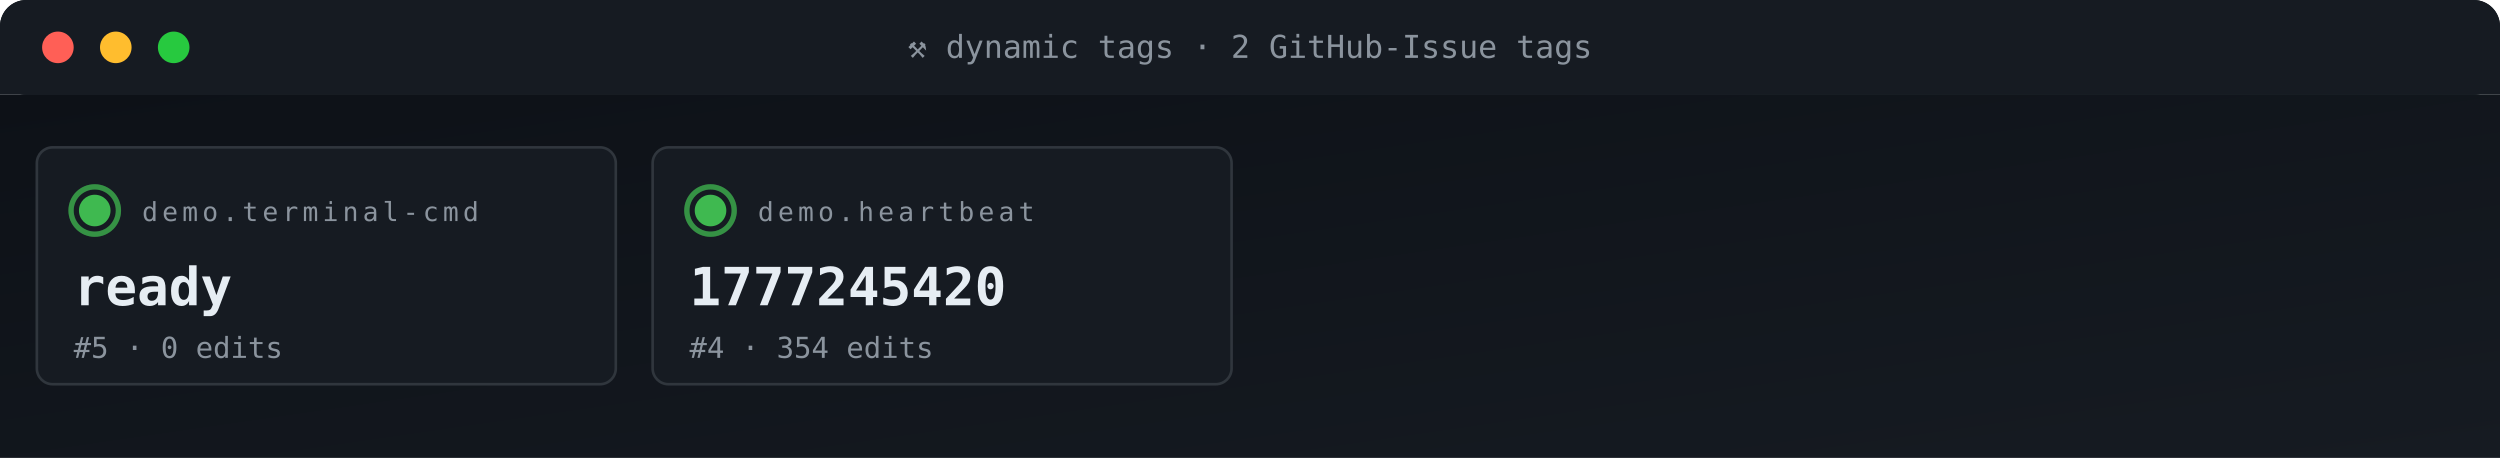
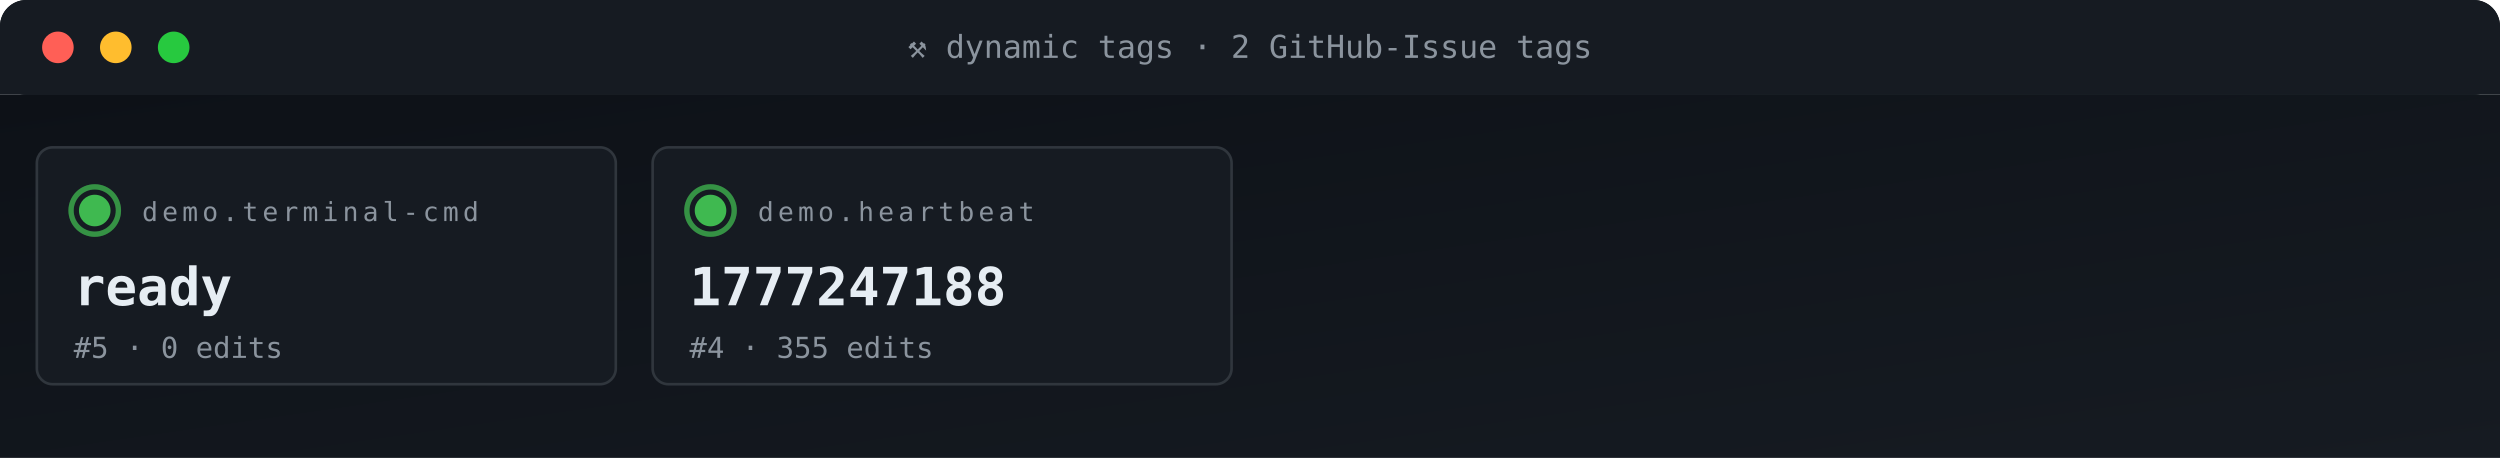
<svg xmlns="http://www.w3.org/2000/svg" viewBox="0 0 950 174" width="950" height="174" role="img" aria-label="ACG tag grid">
  <defs>
    <linearGradient id="gBg" x1="0" x2="1" y1="0" y2="1">
      <stop offset="0" stop-color="#0d1117" />
      <stop offset="1" stop-color="#161b22" />
    </linearGradient>
    <style>
      .t{font-family:'SFMono-Regular',Consolas,monospace}
      .lb{fill:#8b949e;font-size:10px;text-transform:uppercase;letter-spacing:1.6px}
      .va{fill:#e6edf3;font-size:20px;font-weight:700}
      .vs{fill:#e6edf3;font-size:14px;font-weight:600}
      .lo{fill:#79c0ff;font-size:11px}
      .sub{fill:#8b949e;font-size:11px}
      .g{fill:#3fb950} .a{fill:#e3b341} .r{fill:#f85149}
      .p{fill:#a371f7} .o{fill:#f0883e}
      .pulse{animation:plz 1.8s ease-out infinite}
      @keyframes plz{
        0%{transform:scale(1);opacity:.85}
        45%{transform:scale(1.35);opacity:.3}
        100%{transform:scale(1.8);opacity:0}
      }
      .spin{animation:sp 4s linear infinite;transform-origin:center}
      @keyframes sp{from{transform:rotate(0)}to{transform:rotate(360deg)}}
    </style>
  </defs>
  <rect width="950" height="36" rx="10" fill="url(#gBg)" />
  <rect x="0" y="0" width="950" height="36" rx="10" fill="#161b22" />
  <rect x="0" y="26" width="950" height="10" fill="#161b22" />
  <circle cx="22" cy="18" r="6" fill="#ff5f56" />
  <circle cx="44" cy="18" r="6" fill="#ffbd2e" />
  <circle cx="66" cy="18" r="6" fill="#27c93f" />
  <text x="475" y="22" text-anchor="middle" class="t" font-size="12" fill="#8b949e">⚒ dynamic tags · 2 GitHub-Issue tags</text>
  <rect y="36" width="950" height="138" fill="url(#gBg)" />
  <rect x="14" y="56" width="220" height="90" rx="6" fill="#161b22" stroke="#30363d" stroke-width="1" />
  <g style="transform-origin:36px 80px">
    <circle cx="36" cy="80" r="9" fill="none" stroke="#3fb950" stroke-width="2" opacity=".5" class="pulse" />
    <circle cx="36" cy="80" r="9" fill="none" stroke="#3fb950" stroke-width="2" opacity=".5" class="pulse" style="animation-delay:.6s" />
  </g>
  <circle cx="36" cy="80" r="6" class="g" />
  <text x="54" y="84" class="t lb">demo.terminal-cmd</text>
  <text x="28" y="116" class="t va">ready</text>
  <text x="28" y="136" class="t sub">#5 · 0 edits</text>
  <rect x="248" y="56" width="220" height="90" rx="6" fill="#161b22" stroke="#30363d" stroke-width="1" />
  <g style="transform-origin:270px 80px">
    <circle cx="270" cy="80" r="9" fill="none" stroke="#3fb950" stroke-width="2" opacity=".5" class="pulse" />
    <circle cx="270" cy="80" r="9" fill="none" stroke="#3fb950" stroke-width="2" opacity=".5" class="pulse" style="animation-delay:.6s" />
  </g>
  <circle cx="270" cy="80" r="6" class="g" />
  <text x="288" y="84" class="t lb">demo.heartbeat</text>
-   <text x="262" y="116" class="t va">1777245420</text>
-   <text x="262" y="136" class="t sub">#4 · 354 edits</text>
+   <text x="262" y="116" class="t va">1777247188</text>
+   <text x="262" y="136" class="t sub">#4 · 355 edits</text>
</svg>
